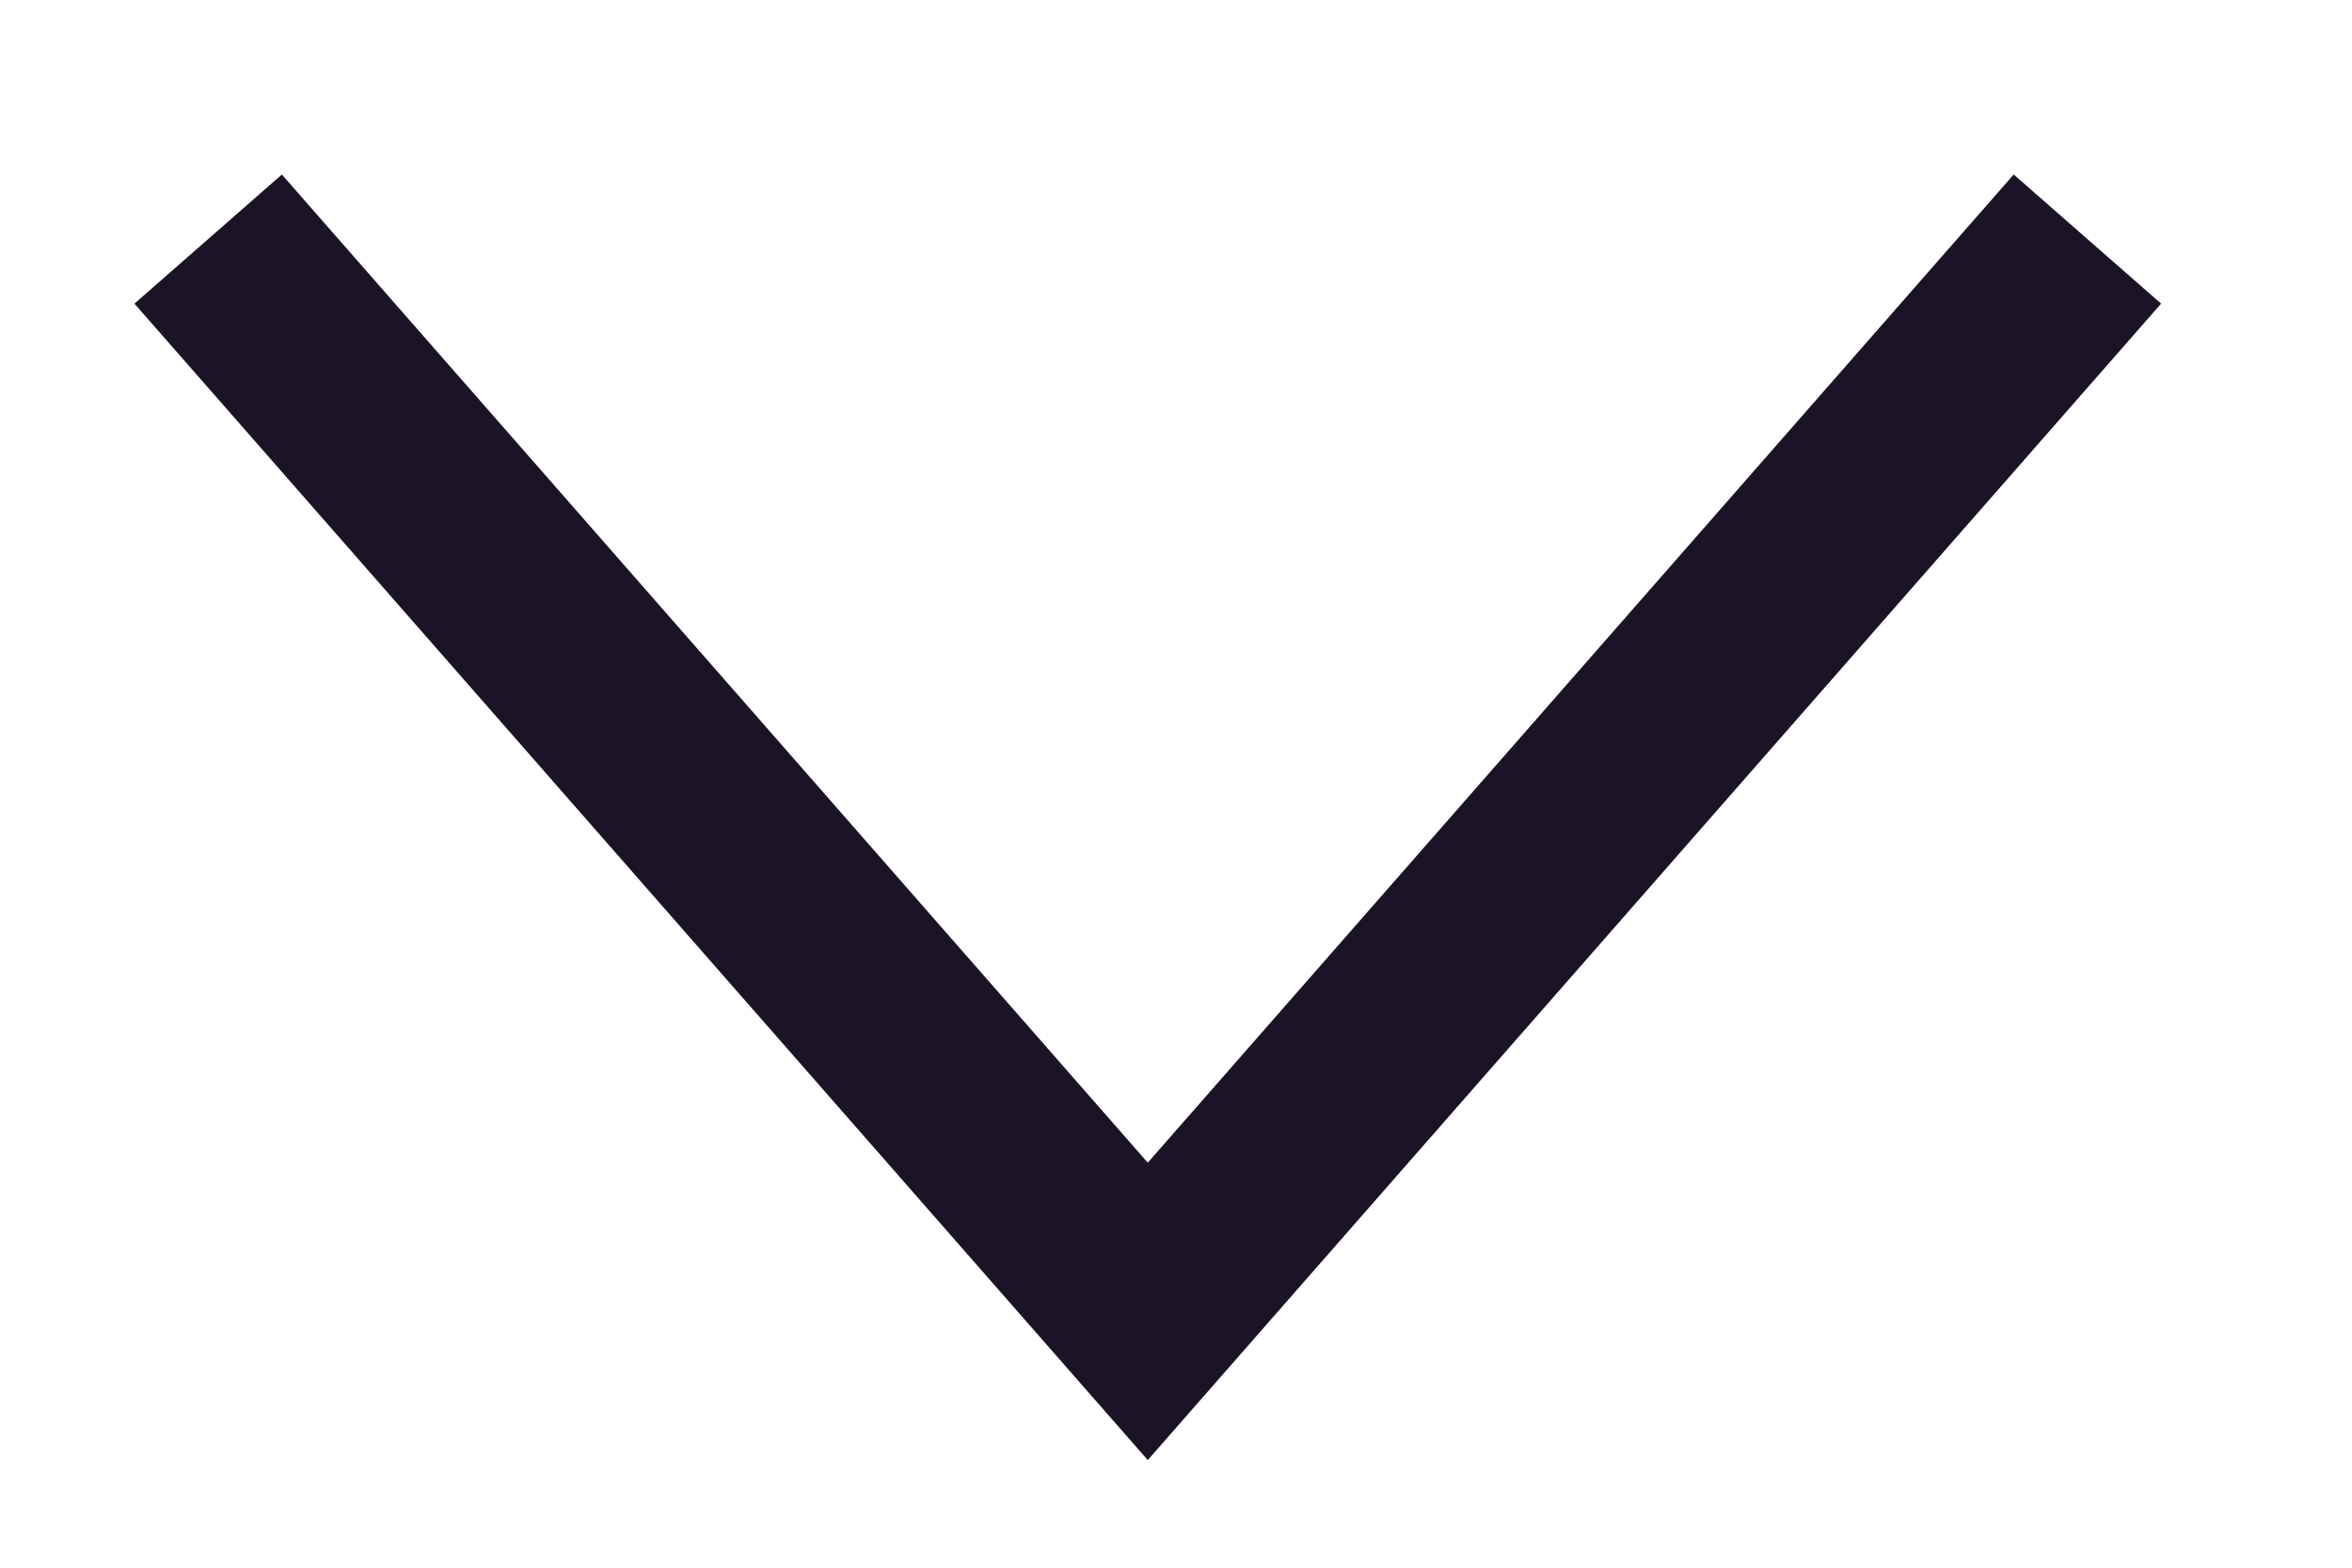
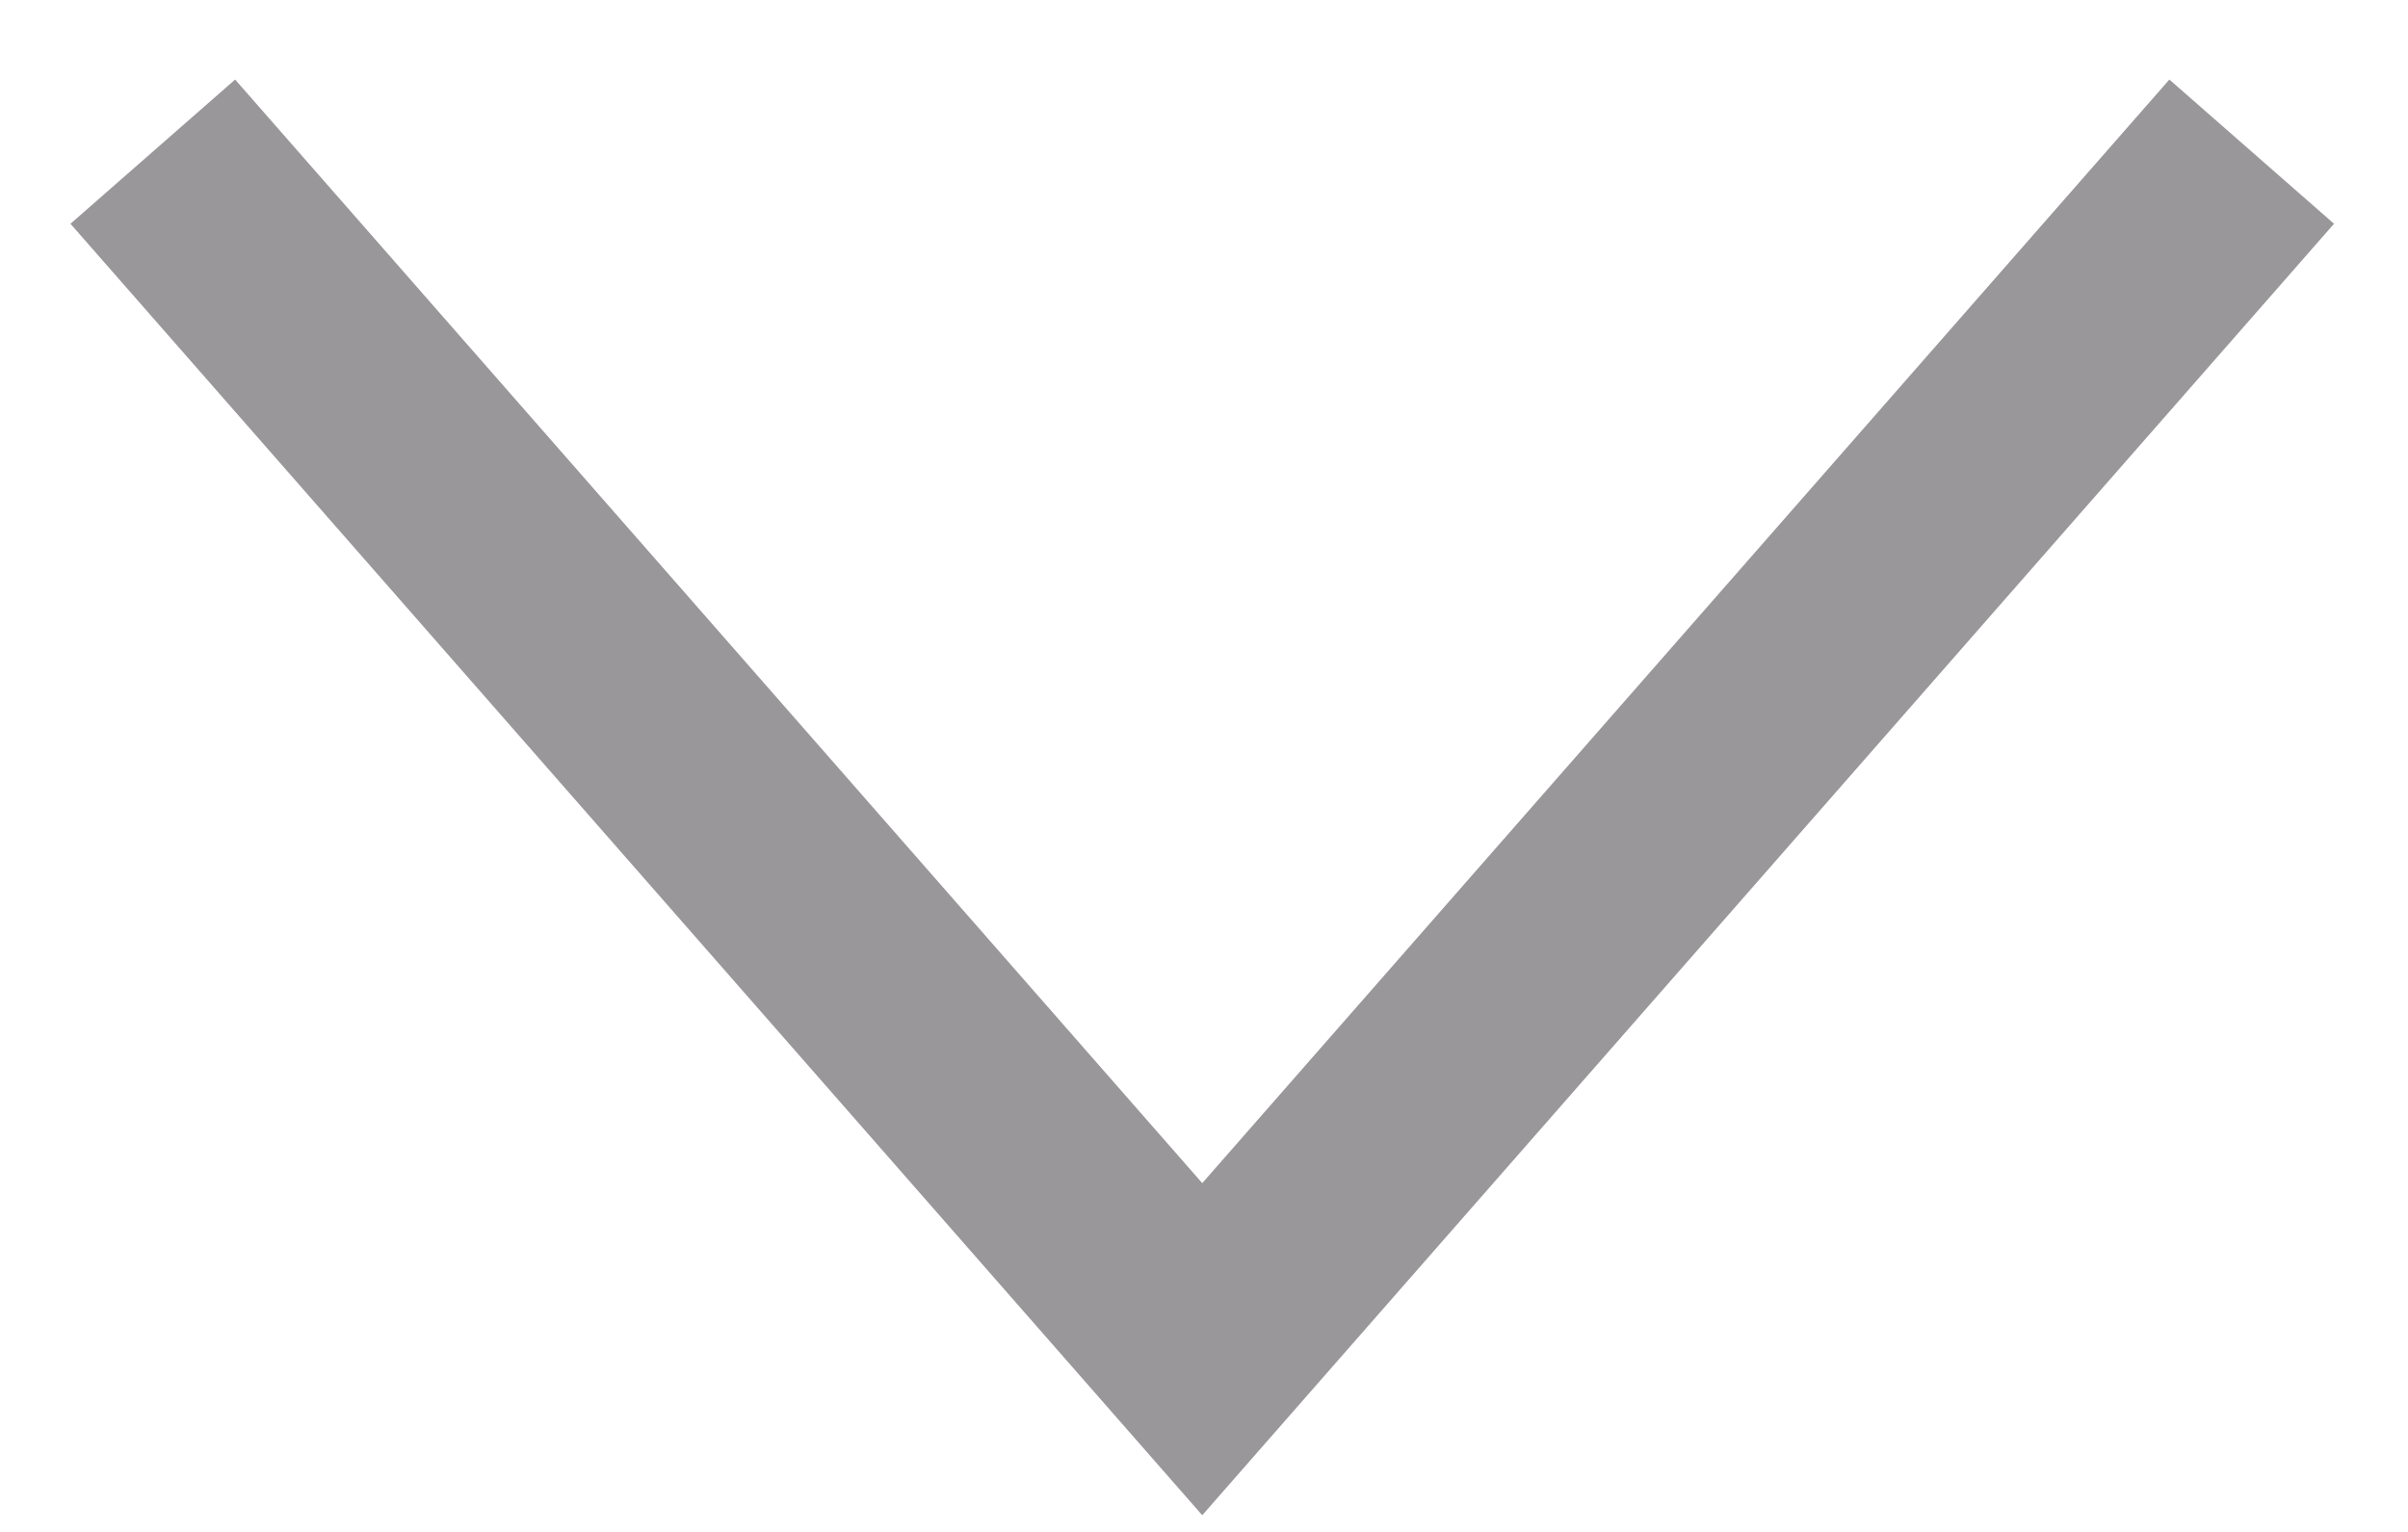
- <svg xmlns="http://www.w3.org/2000/svg" width="12" height="8" viewBox="0 0 12 8" fill="none">
-   <path d="M10.65 1.22L5.856 6.692L1.062 1.22" stroke="#1B1326" />
+ <svg xmlns="http://www.w3.org/2000/svg" width="11" height="7" viewBox="0 0 11 7" fill="none">
+   <path d="M10.286 0.693L5.492 6.165L0.698 0.693" stroke="#999799" />
</svg>
